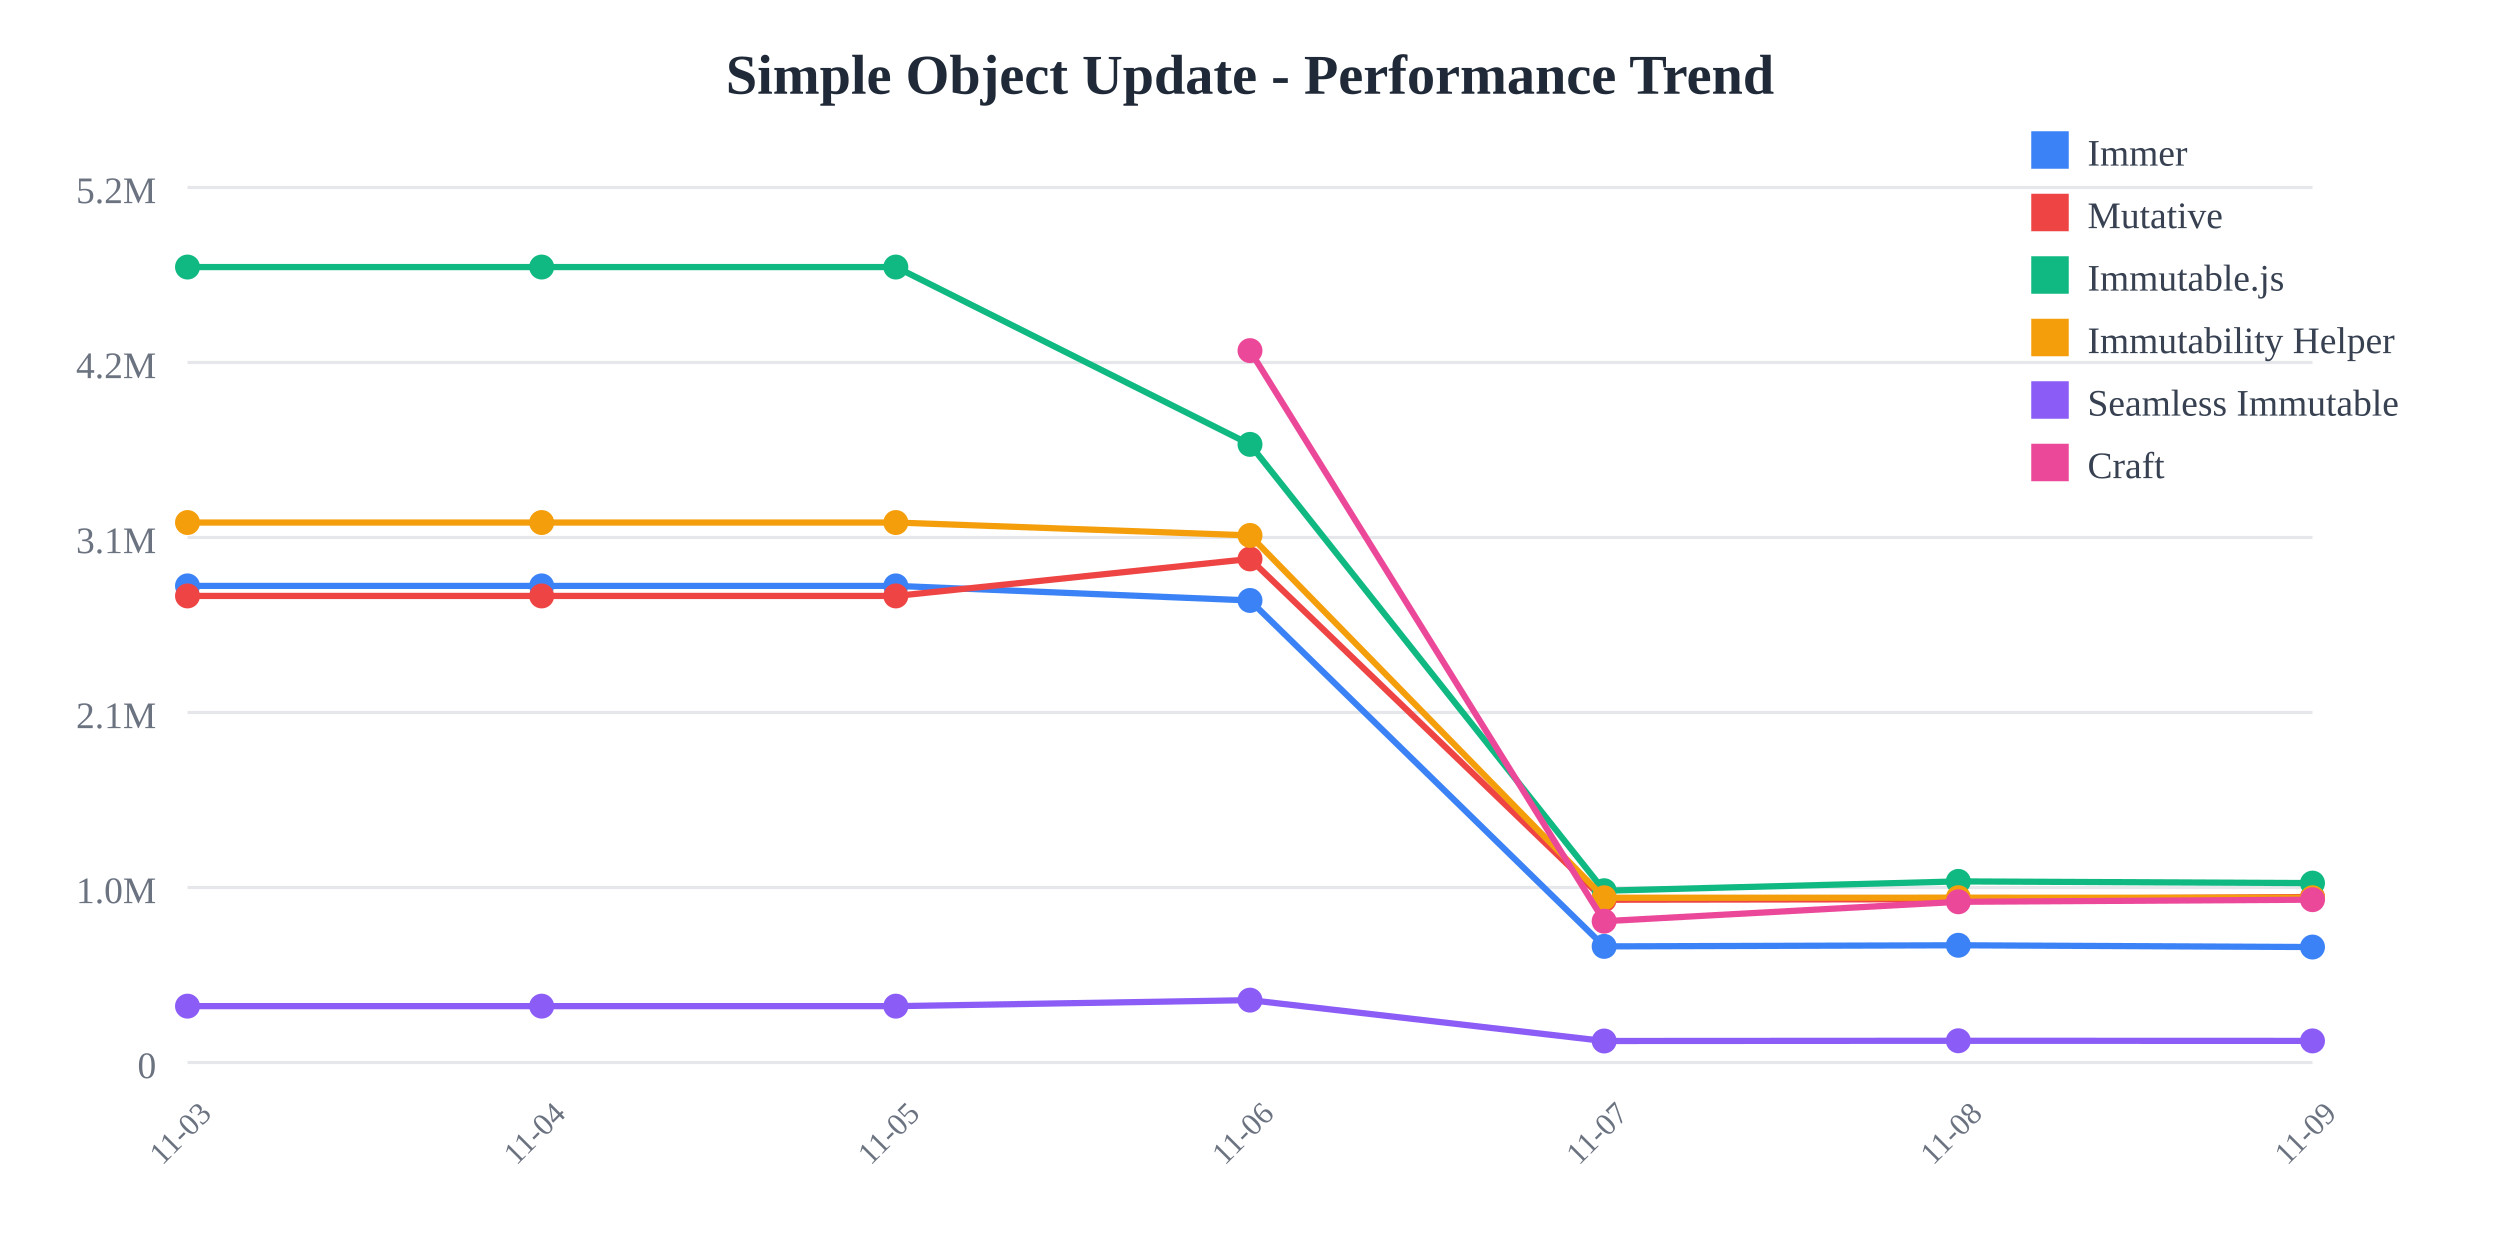
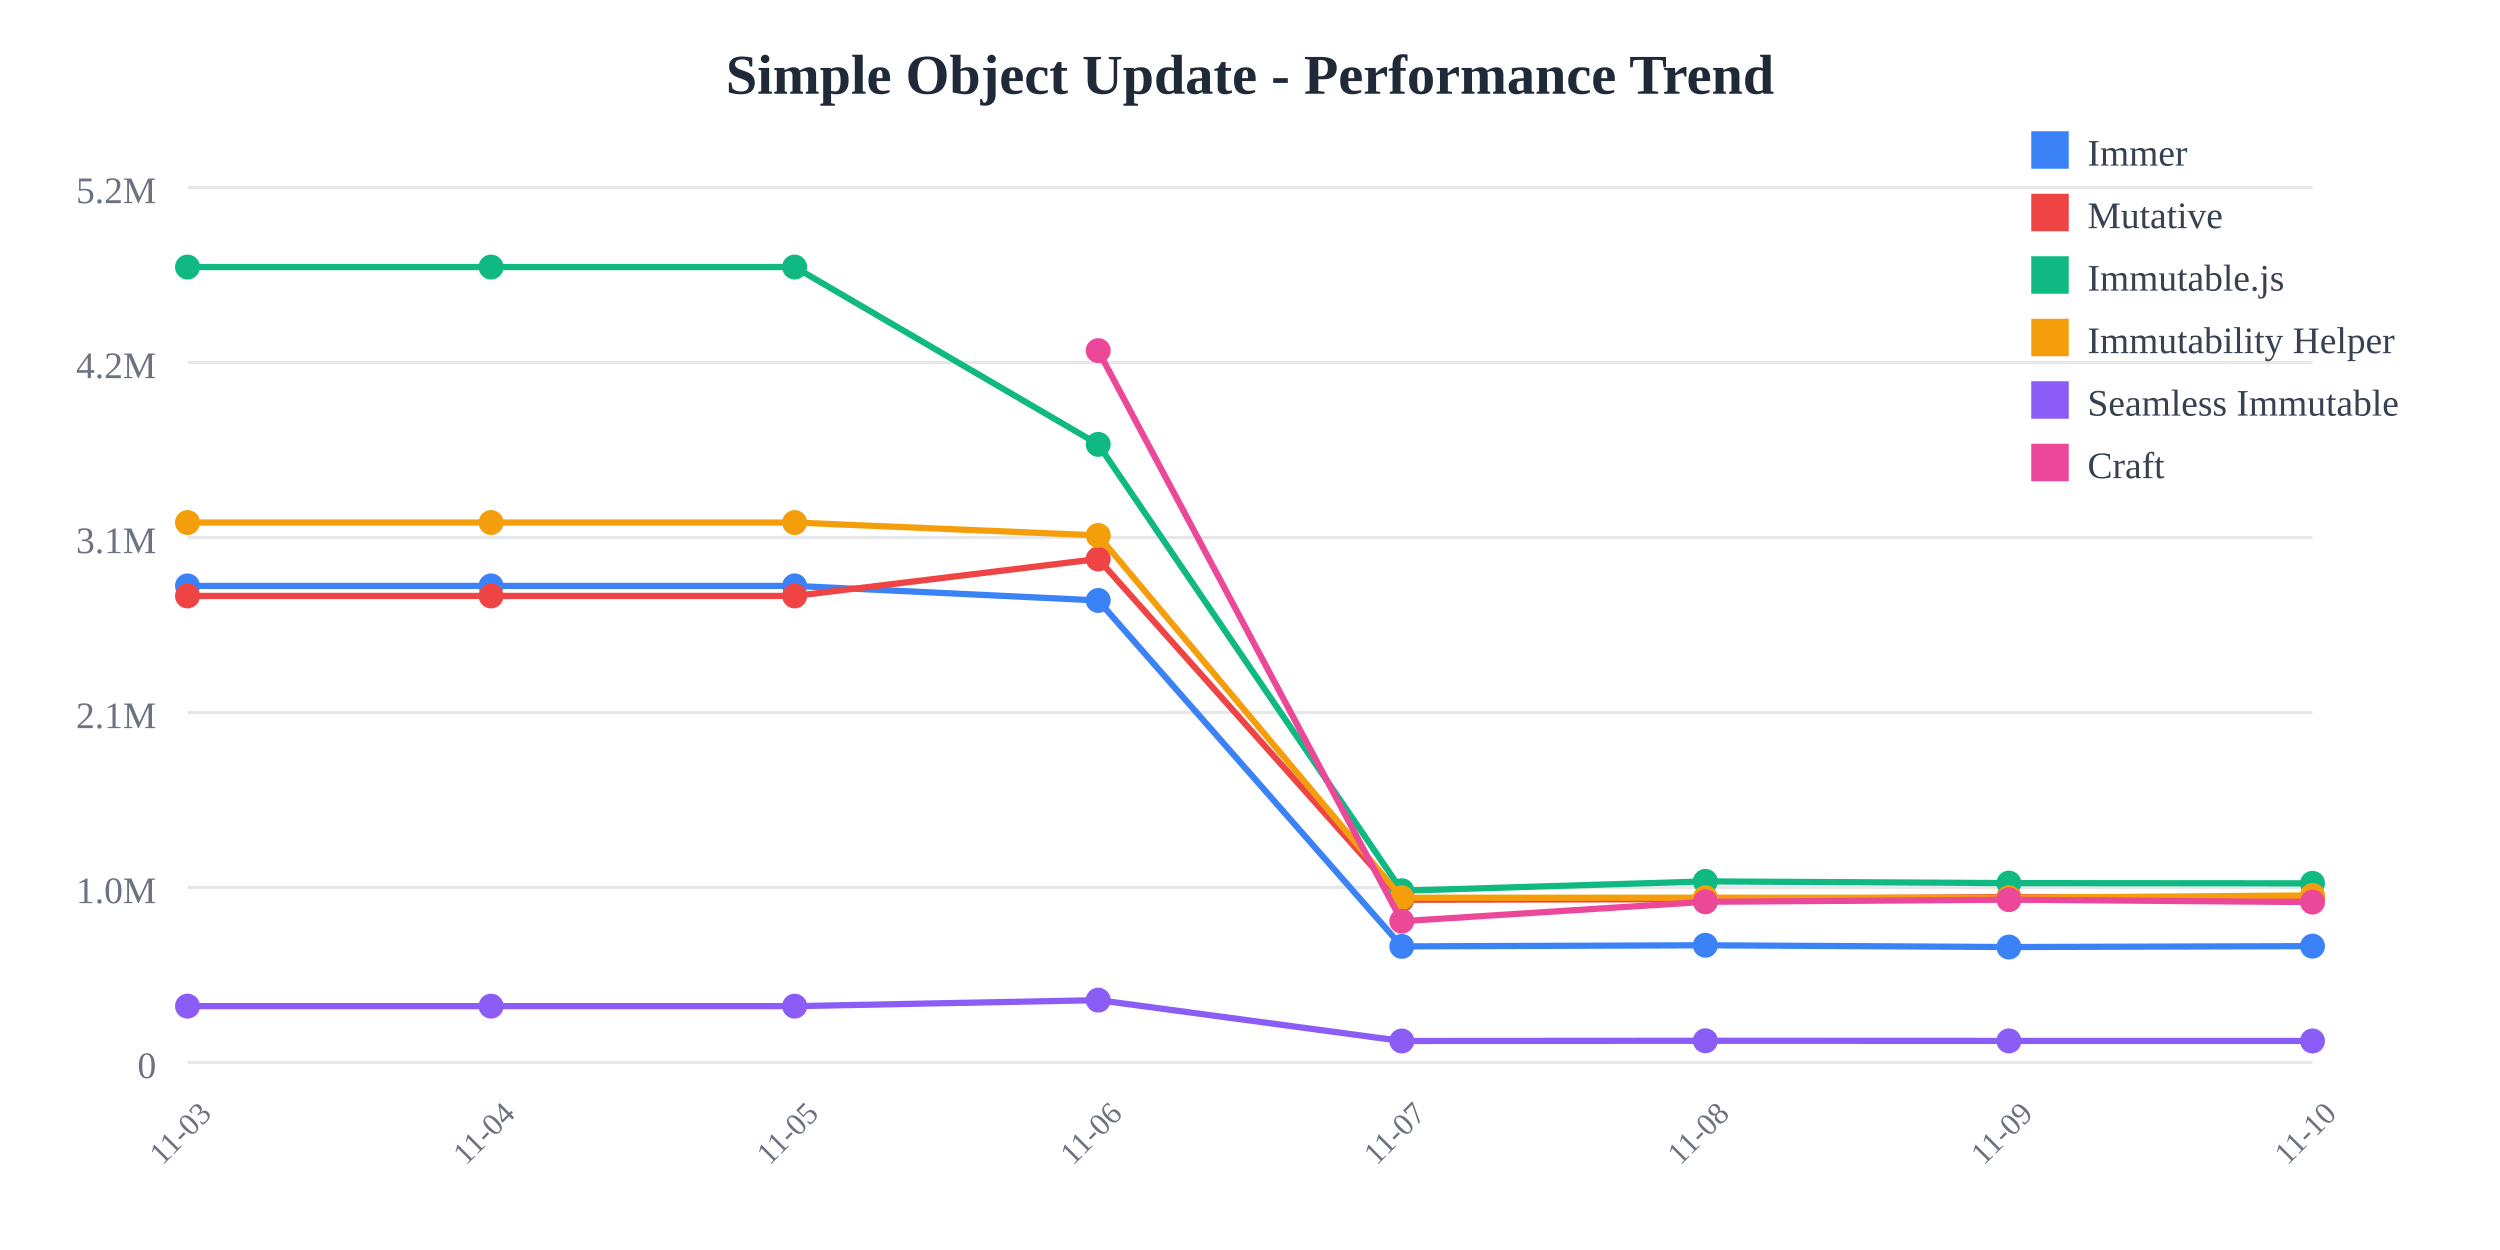
<svg xmlns="http://www.w3.org/2000/svg" width="800" height="400">
  <rect width="800" height="400" fill="white" />
  <text x="400" y="30" text-anchor="middle" font-size="18" font-weight="bold" fill="#1f2937">
    Simple Object Update - Performance Trend
  </text>
  <line x1="60" y1="60" x2="740" y2="60" stroke="#e5e7eb" stroke-width="1" />
  <text x="50" y="65" text-anchor="end" font-size="12" fill="#6b7280">
    5.2M
  </text>
  <line x1="60" y1="116" x2="740" y2="116" stroke="#e5e7eb" stroke-width="1" />
  <text x="50" y="121" text-anchor="end" font-size="12" fill="#6b7280">
    4.2M
  </text>
  <line x1="60" y1="172" x2="740" y2="172" stroke="#e5e7eb" stroke-width="1" />
  <text x="50" y="177" text-anchor="end" font-size="12" fill="#6b7280">
    3.1M
  </text>
  <line x1="60" y1="228" x2="740" y2="228" stroke="#e5e7eb" stroke-width="1" />
  <text x="50" y="233" text-anchor="end" font-size="12" fill="#6b7280">
    2.1M
  </text>
  <line x1="60" y1="284" x2="740" y2="284" stroke="#e5e7eb" stroke-width="1" />
  <text x="50" y="289" text-anchor="end" font-size="12" fill="#6b7280">
    1.0M
  </text>
  <line x1="60" y1="340" x2="740" y2="340" stroke="#e5e7eb" stroke-width="1" />
  <text x="50" y="345" text-anchor="end" font-size="12" fill="#6b7280">
    0
  </text>
  <text x="60" y="365" text-anchor="middle" font-size="10" fill="#6b7280" transform="rotate(-45, 60, 365)">
    11-03
  </text>
-   <text x="173.333" y="365" text-anchor="middle" font-size="10" fill="#6b7280" transform="rotate(-45, 173.3333, 365)">
+   <text x="157.143" y="365" text-anchor="middle" font-size="10" fill="#6b7280" transform="rotate(-45, 157.1429, 365)">
    11-04
  </text>
-   <text x="286.667" y="365" text-anchor="middle" font-size="10" fill="#6b7280" transform="rotate(-45, 286.6667, 365)">
+   <text x="254.286" y="365" text-anchor="middle" font-size="10" fill="#6b7280" transform="rotate(-45, 254.2857, 365)">
    11-05
  </text>
-   <text x="400" y="365" text-anchor="middle" font-size="10" fill="#6b7280" transform="rotate(-45, 400, 365)">
+   <text x="351.429" y="365" text-anchor="middle" font-size="10" fill="#6b7280" transform="rotate(-45, 351.4286, 365)">
    11-06
  </text>
-   <text x="513.333" y="365" text-anchor="middle" font-size="10" fill="#6b7280" transform="rotate(-45, 513.3333, 365)">
+   <text x="448.571" y="365" text-anchor="middle" font-size="10" fill="#6b7280" transform="rotate(-45, 448.5714, 365)">
    11-07
  </text>
-   <text x="626.667" y="365" text-anchor="middle" font-size="10" fill="#6b7280" transform="rotate(-45, 626.6667, 365)">
+   <text x="545.714" y="365" text-anchor="middle" font-size="10" fill="#6b7280" transform="rotate(-45, 545.7143, 365)">
    11-08
  </text>
-   <text x="740" y="365" text-anchor="middle" font-size="10" fill="#6b7280" transform="rotate(-45, 740, 365)">
+   <text x="642.857" y="365" text-anchor="middle" font-size="10" fill="#6b7280" transform="rotate(-45, 642.8571, 365)">
    11-09
  </text>
-   <polyline points="60,187.486 173.333,187.486 286.667,187.486 400,192.15 513.333,302.845 626.667,302.487 740,303.052" fill="none" stroke="#3b82f6" stroke-width="2" />
+   <text x="740" y="365" text-anchor="middle" font-size="10" fill="#6b7280" transform="rotate(-45, 740, 365)">
+     11-10
+   </text>
+   <polyline points="60,187.486 157.143,187.486 254.286,187.486 351.429,192.15 448.571,302.845 545.714,302.487 642.857,303.052 740,302.765" fill="none" stroke="#3b82f6" stroke-width="2" />
  <circle cx="60" cy="187.486" r="4" fill="#3b82f6" />
-   <circle cx="173.333" cy="187.486" r="4" fill="#3b82f6" />
-   <circle cx="286.667" cy="187.486" r="4" fill="#3b82f6" />
-   <circle cx="400" cy="192.15" r="4" fill="#3b82f6" />
-   <circle cx="513.333" cy="302.845" r="4" fill="#3b82f6" />
-   <circle cx="626.667" cy="302.487" r="4" fill="#3b82f6" />
-   <circle cx="740" cy="303.052" r="4" fill="#3b82f6" />
-   <polyline points="60,190.7 173.333,190.7 286.667,190.7 400,178.858 513.333,287.919 626.667,287.732 740,287.039" fill="none" stroke="#ef4444" stroke-width="2" />
+   <circle cx="157.143" cy="187.486" r="4" fill="#3b82f6" />
+   <circle cx="254.286" cy="187.486" r="4" fill="#3b82f6" />
+   <circle cx="351.429" cy="192.15" r="4" fill="#3b82f6" />
+   <circle cx="448.571" cy="302.845" r="4" fill="#3b82f6" />
+   <circle cx="545.714" cy="302.487" r="4" fill="#3b82f6" />
+   <circle cx="642.857" cy="303.052" r="4" fill="#3b82f6" />
+   <circle cx="740" cy="302.765" r="4" fill="#3b82f6" />
+   <polyline points="60,190.7 157.143,190.7 254.286,190.7 351.429,178.858 448.571,287.919 545.714,287.732 642.857,287.039 740,287.636" fill="none" stroke="#ef4444" stroke-width="2" />
  <circle cx="60" cy="190.7" r="4" fill="#ef4444" />
-   <circle cx="173.333" cy="190.7" r="4" fill="#ef4444" />
-   <circle cx="286.667" cy="190.7" r="4" fill="#ef4444" />
-   <circle cx="400" cy="178.858" r="4" fill="#ef4444" />
-   <circle cx="513.333" cy="287.919" r="4" fill="#ef4444" />
-   <circle cx="626.667" cy="287.732" r="4" fill="#ef4444" />
-   <circle cx="740" cy="287.039" r="4" fill="#ef4444" />
-   <polyline points="60,85.455 173.333,85.455 286.667,85.455 400,142.202 513.333,285.029 626.667,282.046 740,282.595" fill="none" stroke="#10b981" stroke-width="2" />
+   <circle cx="157.143" cy="190.7" r="4" fill="#ef4444" />
+   <circle cx="254.286" cy="190.7" r="4" fill="#ef4444" />
+   <circle cx="351.429" cy="178.858" r="4" fill="#ef4444" />
+   <circle cx="448.571" cy="287.919" r="4" fill="#ef4444" />
+   <circle cx="545.714" cy="287.732" r="4" fill="#ef4444" />
+   <circle cx="642.857" cy="287.039" r="4" fill="#ef4444" />
+   <circle cx="740" cy="287.636" r="4" fill="#ef4444" />
+   <polyline points="60,85.455 157.143,85.455 254.286,85.455 351.429,142.202 448.571,285.029 545.714,282.046 642.857,282.595 740,282.67" fill="none" stroke="#10b981" stroke-width="2" />
  <circle cx="60" cy="85.455" r="4" fill="#10b981" />
-   <circle cx="173.333" cy="85.455" r="4" fill="#10b981" />
-   <circle cx="286.667" cy="85.455" r="4" fill="#10b981" />
-   <circle cx="400" cy="142.202" r="4" fill="#10b981" />
-   <circle cx="513.333" cy="285.029" r="4" fill="#10b981" />
-   <circle cx="626.667" cy="282.046" r="4" fill="#10b981" />
-   <circle cx="740" cy="282.595" r="4" fill="#10b981" />
-   <polyline points="60,167.209 173.333,167.209 286.667,167.209 400,171.337 513.333,287.281 626.667,287.259 740,287.276" fill="none" stroke="#f59e0b" stroke-width="2" />
+   <circle cx="157.143" cy="85.455" r="4" fill="#10b981" />
+   <circle cx="254.286" cy="85.455" r="4" fill="#10b981" />
+   <circle cx="351.429" cy="142.202" r="4" fill="#10b981" />
+   <circle cx="448.571" cy="285.029" r="4" fill="#10b981" />
+   <circle cx="545.714" cy="282.046" r="4" fill="#10b981" />
+   <circle cx="642.857" cy="282.595" r="4" fill="#10b981" />
+   <circle cx="740" cy="282.67" r="4" fill="#10b981" />
+   <polyline points="60,167.209 157.143,167.209 254.286,167.209 351.429,171.337 448.571,287.281 545.714,287.259 642.857,287.276 740,286.529" fill="none" stroke="#f59e0b" stroke-width="2" />
  <circle cx="60" cy="167.209" r="4" fill="#f59e0b" />
-   <circle cx="173.333" cy="167.209" r="4" fill="#f59e0b" />
-   <circle cx="286.667" cy="167.209" r="4" fill="#f59e0b" />
-   <circle cx="400" cy="171.337" r="4" fill="#f59e0b" />
-   <circle cx="513.333" cy="287.281" r="4" fill="#f59e0b" />
-   <circle cx="626.667" cy="287.259" r="4" fill="#f59e0b" />
-   <circle cx="740" cy="287.276" r="4" fill="#f59e0b" />
-   <polyline points="60,321.968 173.333,321.968 286.667,321.968 400,320.042 513.333,333.119 626.667,333.047 740,333.09" fill="none" stroke="#8b5cf6" stroke-width="2" />
+   <circle cx="157.143" cy="167.209" r="4" fill="#f59e0b" />
+   <circle cx="254.286" cy="167.209" r="4" fill="#f59e0b" />
+   <circle cx="351.429" cy="171.337" r="4" fill="#f59e0b" />
+   <circle cx="448.571" cy="287.281" r="4" fill="#f59e0b" />
+   <circle cx="545.714" cy="287.259" r="4" fill="#f59e0b" />
+   <circle cx="642.857" cy="287.276" r="4" fill="#f59e0b" />
+   <circle cx="740" cy="286.529" r="4" fill="#f59e0b" />
+   <polyline points="60,321.968 157.143,321.968 254.286,321.968 351.429,320.042 448.571,333.119 545.714,333.047 642.857,333.09 740,333.108" fill="none" stroke="#8b5cf6" stroke-width="2" />
  <circle cx="60" cy="321.968" r="4" fill="#8b5cf6" />
-   <circle cx="173.333" cy="321.968" r="4" fill="#8b5cf6" />
-   <circle cx="286.667" cy="321.968" r="4" fill="#8b5cf6" />
-   <circle cx="400" cy="320.042" r="4" fill="#8b5cf6" />
-   <circle cx="513.333" cy="333.119" r="4" fill="#8b5cf6" />
-   <circle cx="626.667" cy="333.047" r="4" fill="#8b5cf6" />
-   <circle cx="740" cy="333.09" r="4" fill="#8b5cf6" />
-   <polyline points="400,112.197 513.333,294.785 626.667,288.574 740,287.898" fill="none" stroke="#ec4899" stroke-width="2" />
-   <circle cx="400" cy="112.197" r="4" fill="#ec4899" />
-   <circle cx="513.333" cy="294.785" r="4" fill="#ec4899" />
-   <circle cx="626.667" cy="288.574" r="4" fill="#ec4899" />
-   <circle cx="740" cy="287.898" r="4" fill="#ec4899" />
+   <circle cx="157.143" cy="321.968" r="4" fill="#8b5cf6" />
+   <circle cx="254.286" cy="321.968" r="4" fill="#8b5cf6" />
+   <circle cx="351.429" cy="320.042" r="4" fill="#8b5cf6" />
+   <circle cx="448.571" cy="333.119" r="4" fill="#8b5cf6" />
+   <circle cx="545.714" cy="333.047" r="4" fill="#8b5cf6" />
+   <circle cx="642.857" cy="333.09" r="4" fill="#8b5cf6" />
+   <circle cx="740" cy="333.108" r="4" fill="#8b5cf6" />
+   <polyline points="351.429,112.197 448.571,294.785 545.714,288.574 642.857,287.898 740,288.669" fill="none" stroke="#ec4899" stroke-width="2" />
+   <circle cx="351.429" cy="112.197" r="4" fill="#ec4899" />
+   <circle cx="448.571" cy="294.785" r="4" fill="#ec4899" />
+   <circle cx="545.714" cy="288.574" r="4" fill="#ec4899" />
+   <circle cx="642.857" cy="287.898" r="4" fill="#ec4899" />
+   <circle cx="740" cy="288.669" r="4" fill="#ec4899" />
  <rect x="650" y="42" width="12" height="12" fill="#3b82f6" />
  <text x="668" y="53" font-size="12" fill="#374151">Immer</text>
  <rect x="650" y="62" width="12" height="12" fill="#ef4444" />
  <text x="668" y="73" font-size="12" fill="#374151">Mutative</text>
  <rect x="650" y="82" width="12" height="12" fill="#10b981" />
  <text x="668" y="93" font-size="12" fill="#374151">Immutable.js</text>
  <rect x="650" y="102" width="12" height="12" fill="#f59e0b" />
  <text x="668" y="113" font-size="12" fill="#374151">Immutability Helper</text>
  <rect x="650" y="122" width="12" height="12" fill="#8b5cf6" />
  <text x="668" y="133" font-size="12" fill="#374151">Seamless Immutable</text>
  <rect x="650" y="142" width="12" height="12" fill="#ec4899" />
  <text x="668" y="153" font-size="12" fill="#374151">Craft</text>
</svg>
